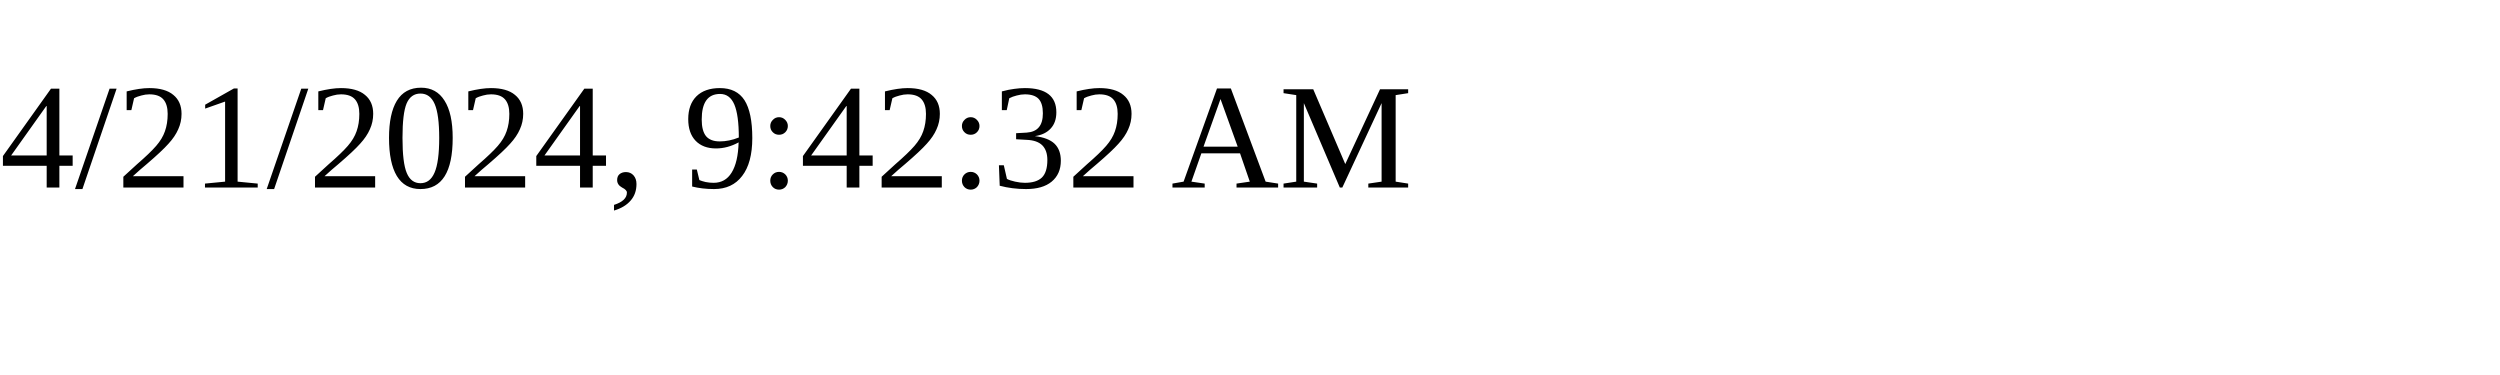
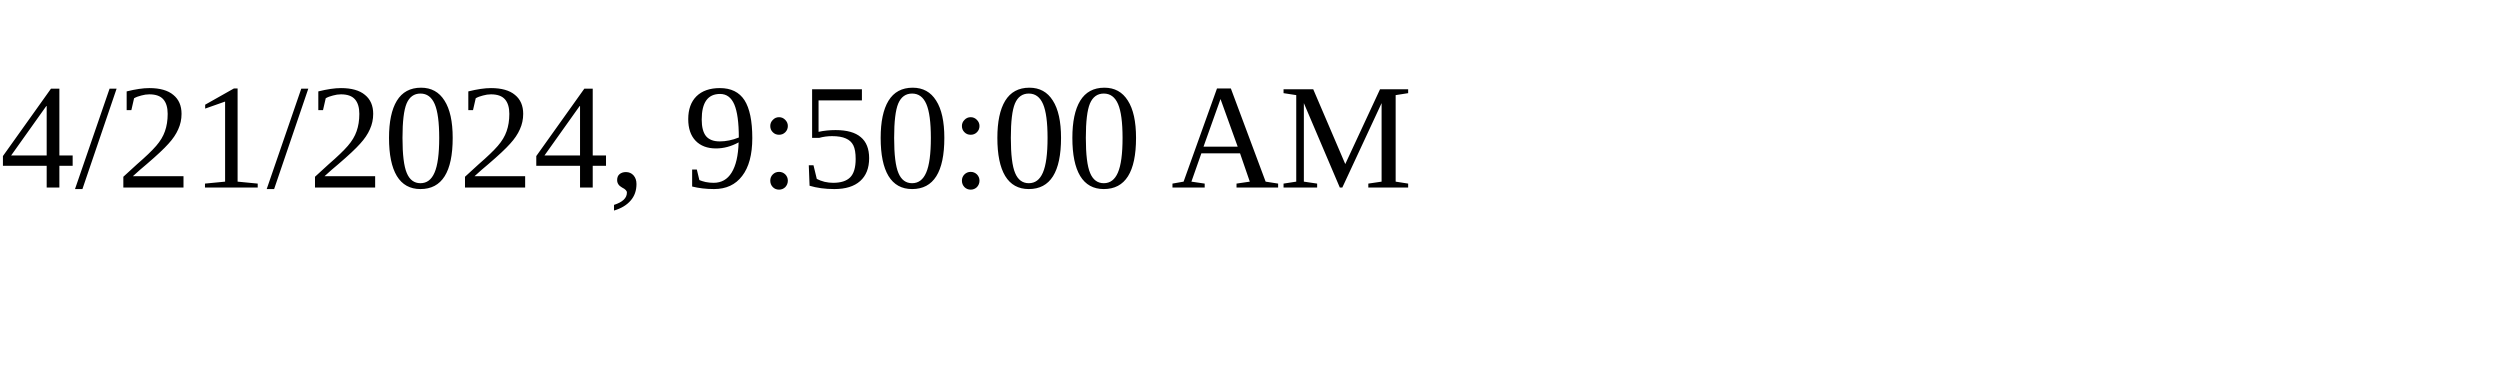
<svg xmlns="http://www.w3.org/2000/svg" height="30" width="200">
-   <text x="0" y="15">4/21/2024, 9:42:32 AM</text>
+   <text x="0" y="15">4/21/2024, 9:50:00 AM</text>
</svg>
